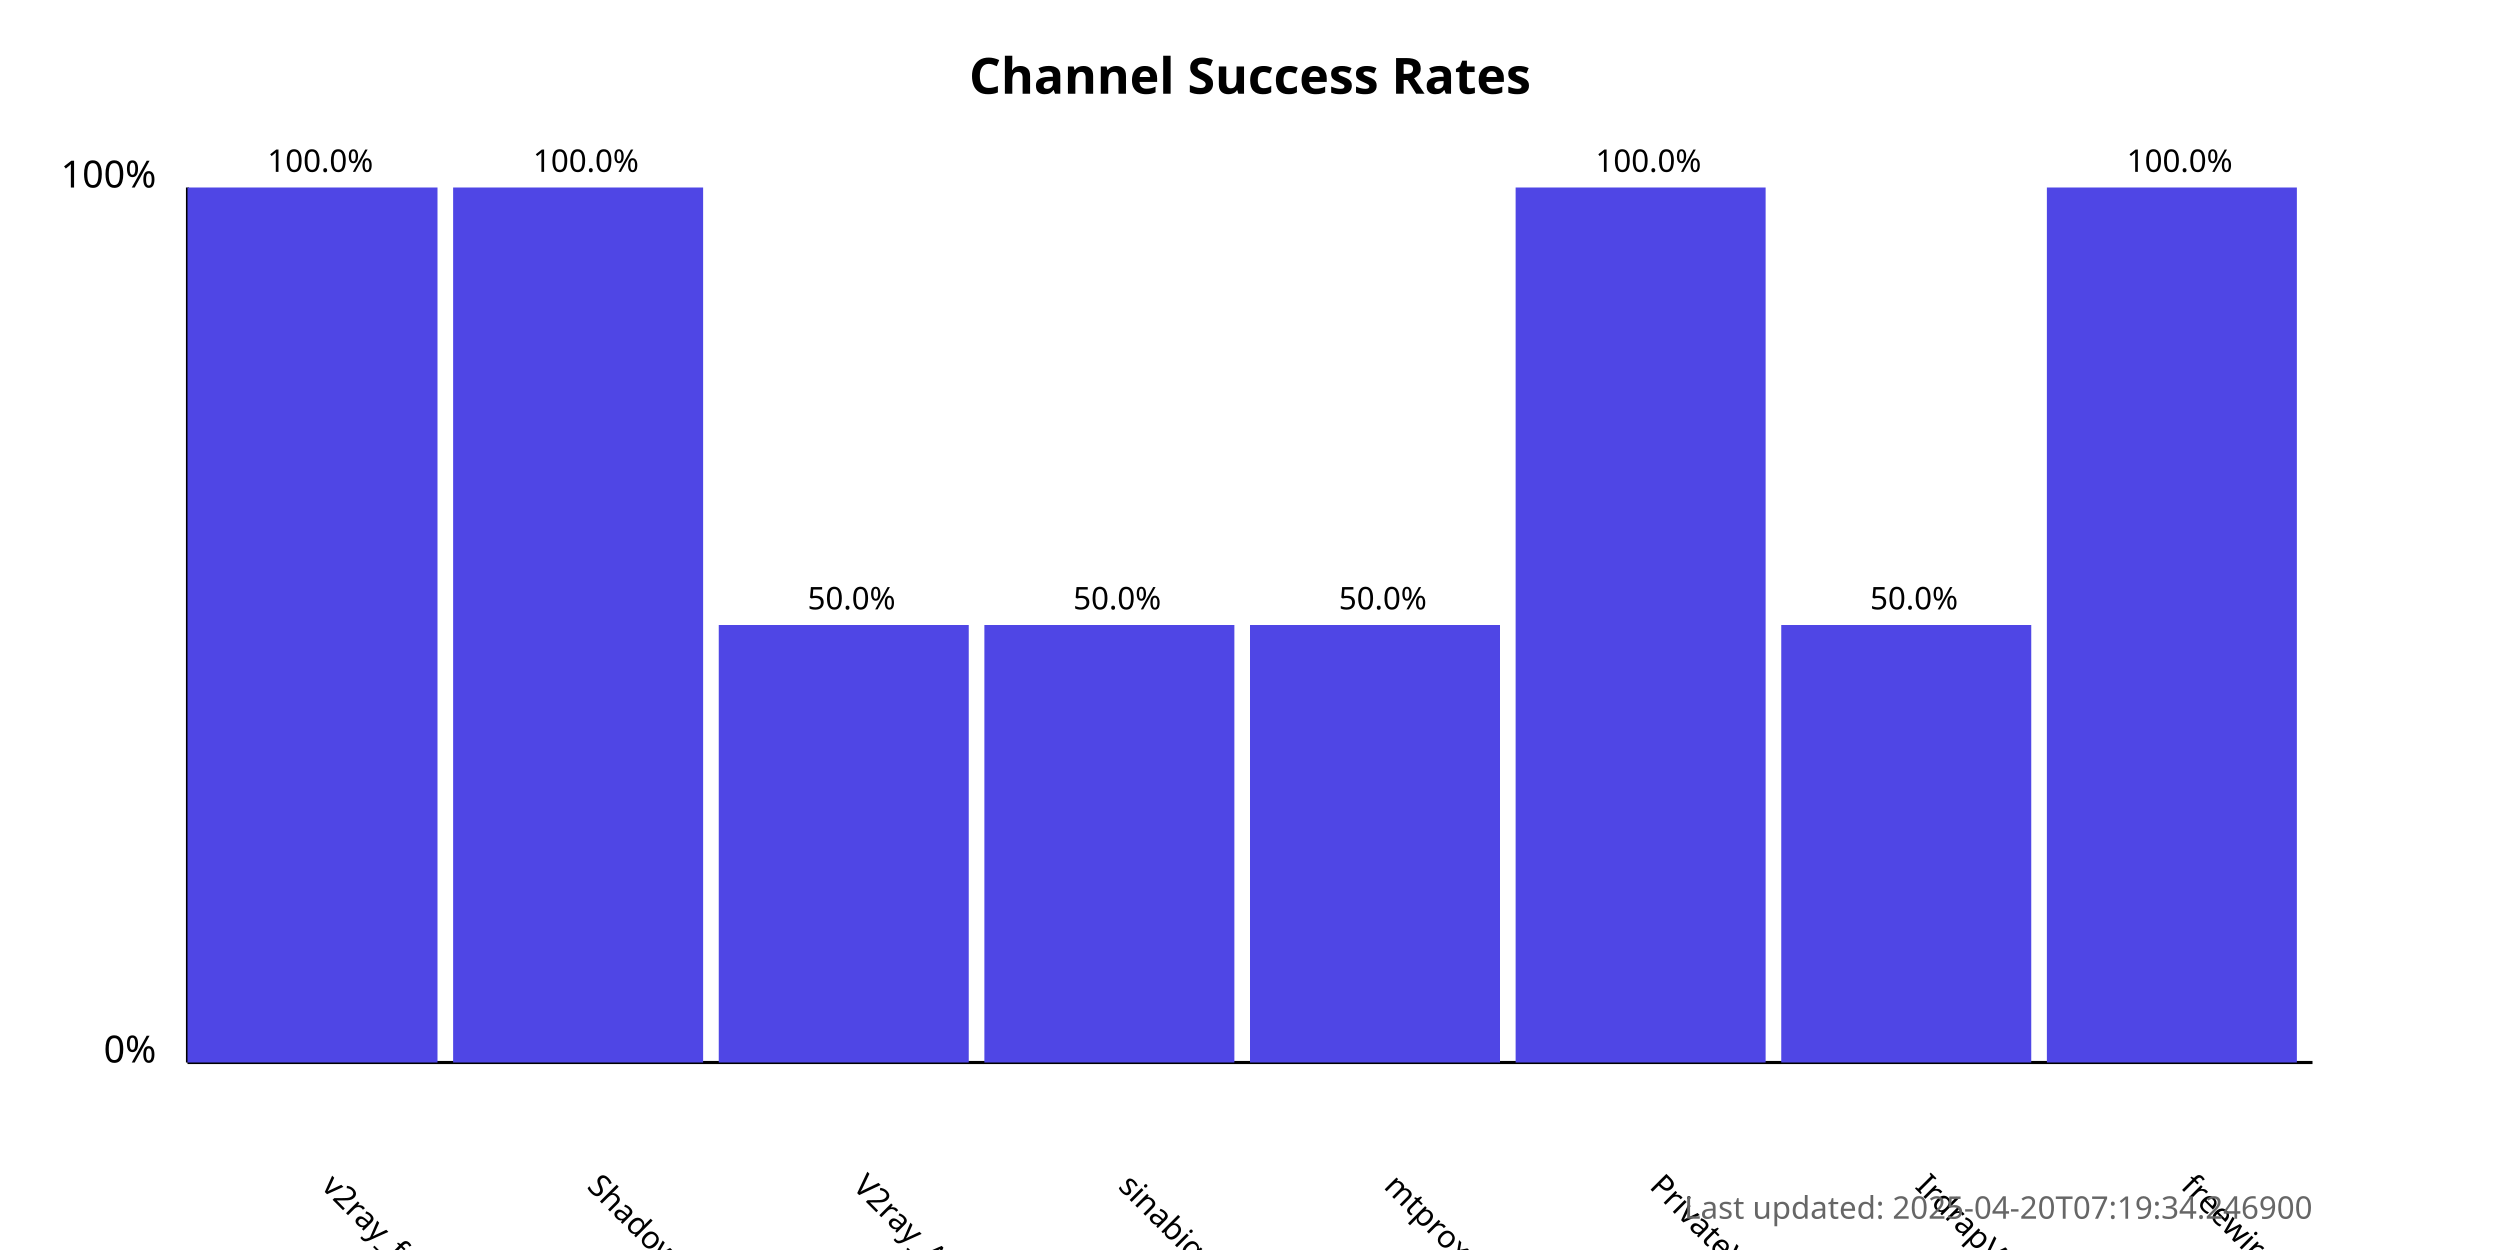
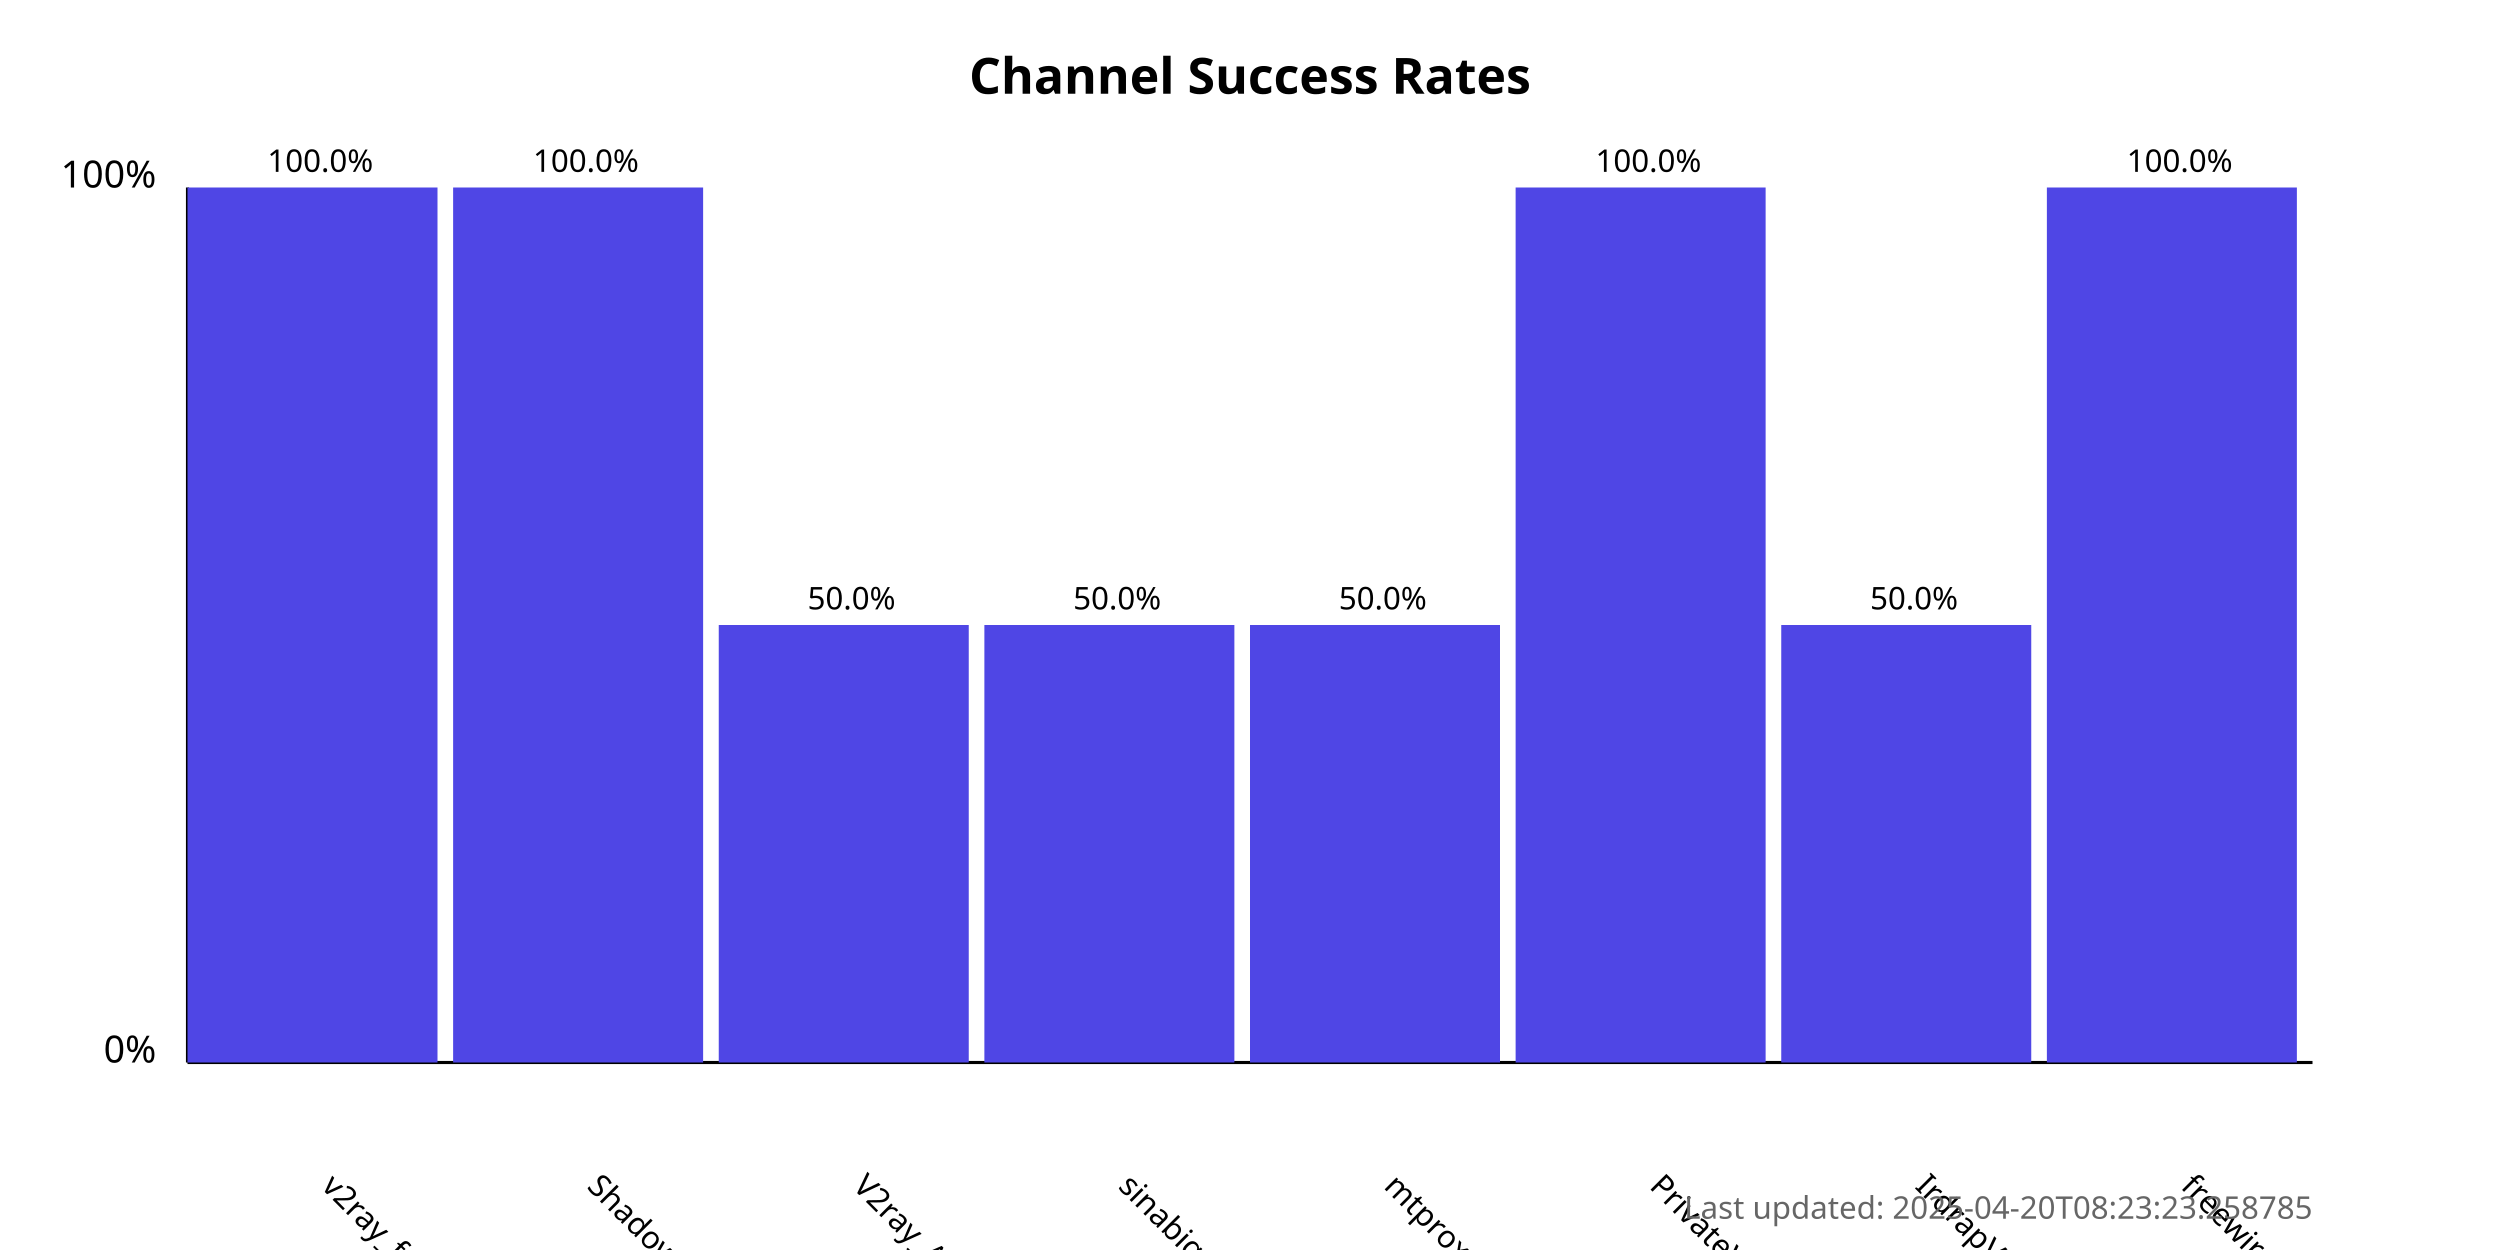
<svg xmlns="http://www.w3.org/2000/svg" width="800" height="400">
  <style>
            .chart-title { font: bold 16px sans-serif; }
            .axis-label { font: 12px sans-serif; }
            .tick-label { font: 10px sans-serif; }
            .bar { fill: #4f46e5; }
            .bar:hover { fill: #6366f1; }
            .timestamp { font: 10px sans-serif; fill: #666; }
        </style>
  <text x="400.0" y="30" text-anchor="middle" class="chart-title">
            Channel Success Rates
        </text>
  <line x1="60" y1="340" x2="60" y2="60" stroke="black" stroke-width="1" />
  <line x1="60" y1="340" x2="740" y2="340" stroke="black" stroke-width="1" />
  <text x="50" y="340" text-anchor="end" class="axis-label">0%</text>
  <text x="50" y="60" text-anchor="end" class="axis-label">100%</text>
  <g>
    <rect x="60" y="60.0" width="80.0" height="280.0" class="bar" />
    <text x="102.5" y="380" transform="rotate(45, 102.5, 380)" text-anchor="start" class="tick-label">
                v2ray_free_conf
            </text>
    <text x="102.5" y="55.0" text-anchor="middle" class="tick-label">
                100.0%
            </text>
  </g>
  <g>
    <rect x="145.0" y="60.0" width="80.0" height="280.0" class="bar" />
    <text x="187.5" y="380" transform="rotate(45, 187.5, 380)" text-anchor="start" class="tick-label">
                ShadowProxy66
            </text>
    <text x="187.5" y="55.0" text-anchor="middle" class="tick-label">
                100.0%
            </text>
  </g>
  <g>
    <rect x="230.0" y="200.0" width="80.0" height="140.0" class="bar" />
    <text x="272.5" y="380" transform="rotate(45, 272.5, 380)" text-anchor="start" class="tick-label">
                V2ray_Alpha
            </text>
    <text x="272.5" y="195.0" text-anchor="middle" class="tick-label">
                50.0%
            </text>
  </g>
  <g>
    <rect x="315.0" y="200.0" width="80.0" height="140.0" class="bar" />
    <text x="357.5" y="380" transform="rotate(45, 357.5, 380)" text-anchor="start" class="tick-label">
                sinabigo
            </text>
    <text x="357.5" y="195.0" text-anchor="middle" class="tick-label">
                50.0%
            </text>
  </g>
  <g>
    <rect x="400.0" y="200.0" width="80.0" height="140.0" class="bar" />
    <text x="442.5" y="380" transform="rotate(45, 442.5, 380)" text-anchor="start" class="tick-label">
                mtproxy_lists
            </text>
    <text x="442.5" y="195.0" text-anchor="middle" class="tick-label">
                50.0%
            </text>
  </g>
  <g>
    <rect x="485.0" y="60.0" width="80.0" height="280.0" class="bar" />
    <text x="527.5" y="380" transform="rotate(45, 527.5, 380)" text-anchor="start" class="tick-label">
                PrivateVPNs
            </text>
    <text x="527.5" y="55.0" text-anchor="middle" class="tick-label">
                100.0%
            </text>
  </g>
  <g>
    <rect x="570.0" y="200.0" width="80.0" height="140.0" class="bar" />
    <text x="612.5" y="380" transform="rotate(45, 612.5, 380)" text-anchor="start" class="tick-label">
                IrdrapVPNnews
            </text>
    <text x="612.5" y="195.0" text-anchor="middle" class="tick-label">
                50.0%
            </text>
  </g>
  <g>
    <rect x="655.0" y="60.0" width="80.0" height="280.0" class="bar" />
    <text x="697.5" y="380" transform="rotate(45, 697.5, 380)" text-anchor="start" class="tick-label">
                freewireguard
            </text>
    <text x="697.5" y="55.0" text-anchor="middle" class="tick-label">
                100.0%
            </text>
  </g>
  <text x="740" y="390" text-anchor="end" class="timestamp">
-             Last updated: 2025-04-20T07:19:34.246900
+             Last updated: 2025-04-20T08:23:23.258785
        </text>
</svg>
